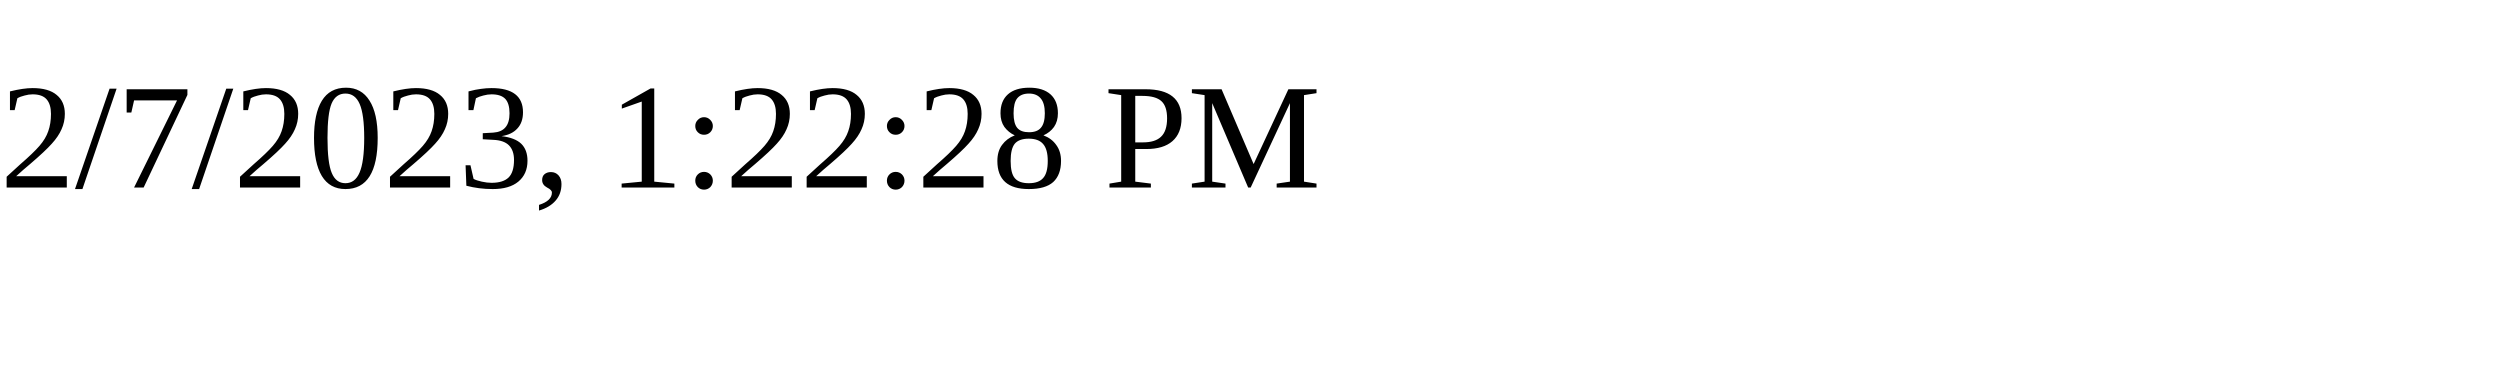
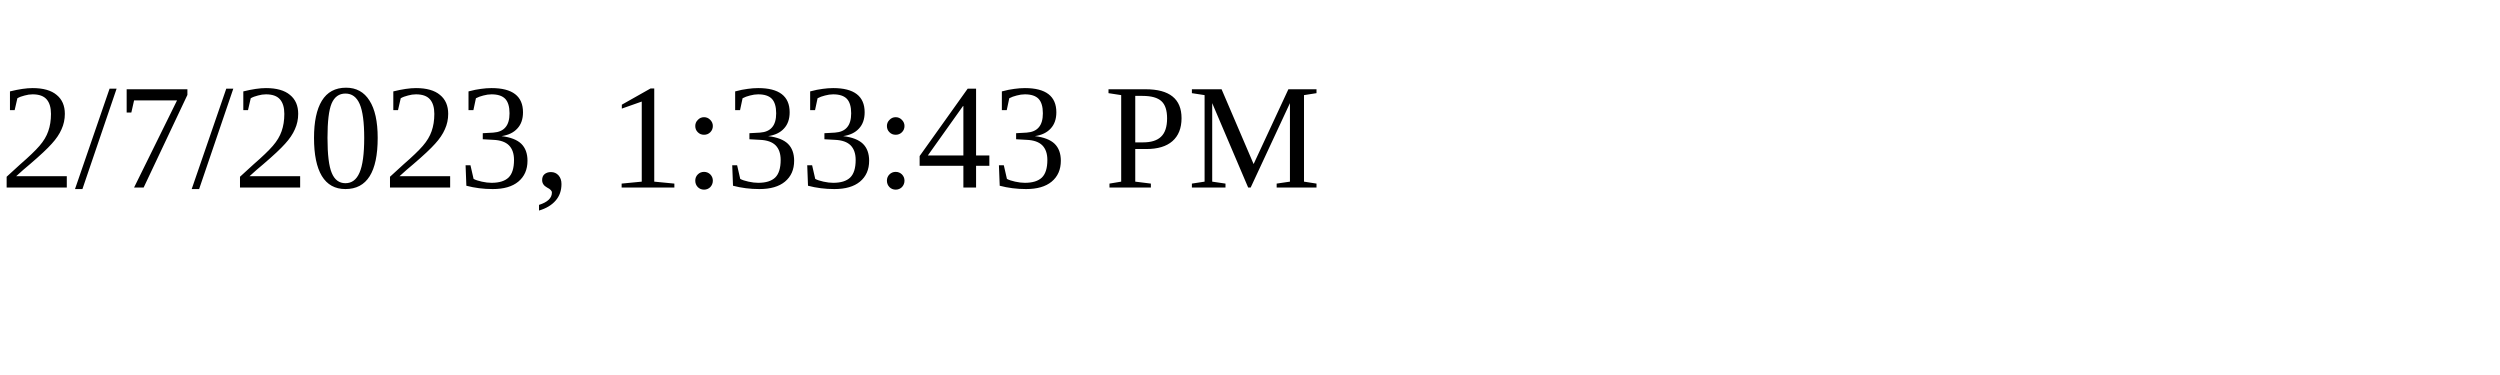
<svg xmlns="http://www.w3.org/2000/svg" height="30" width="200">
-   <text x="0" y="15">2/7/2023, 1:22:28 PM</text>
+   <text x="0" y="15">2/7/2023, 1:33:43 PM</text>
</svg>
